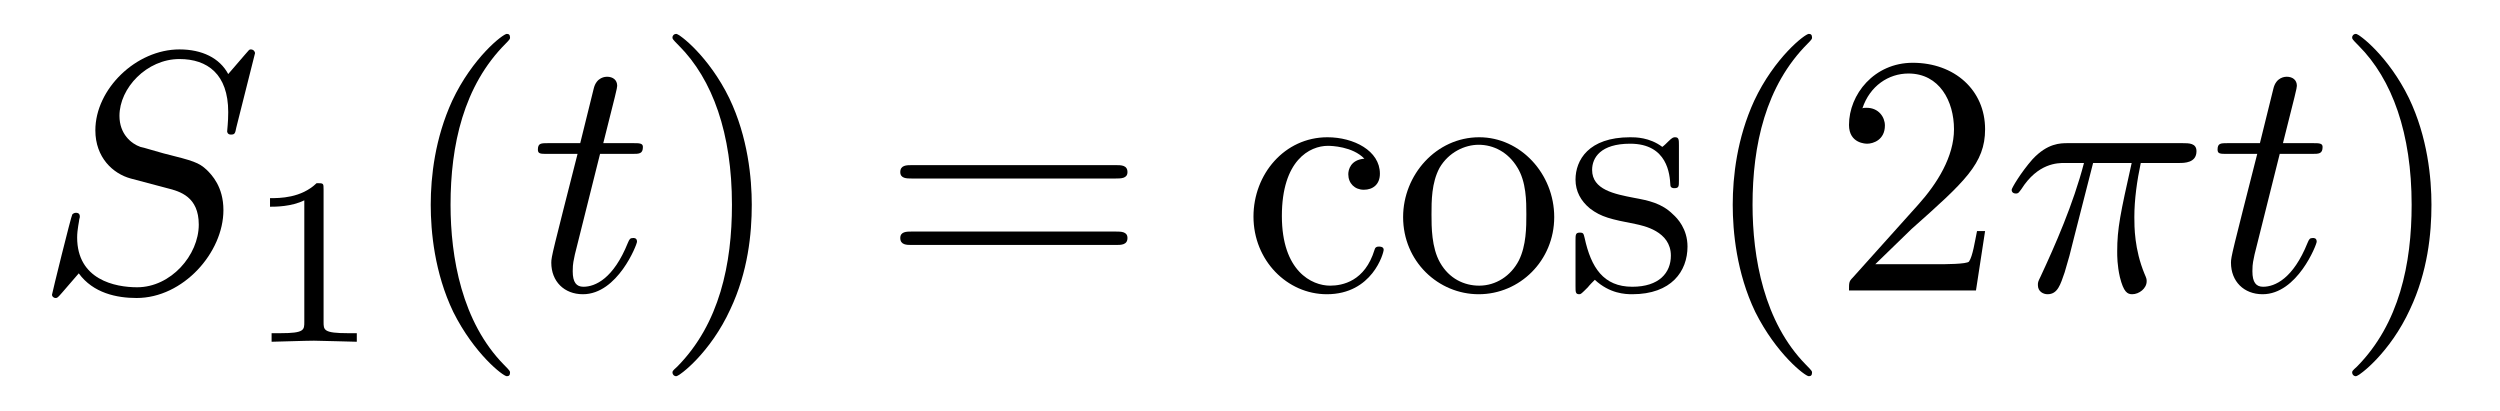
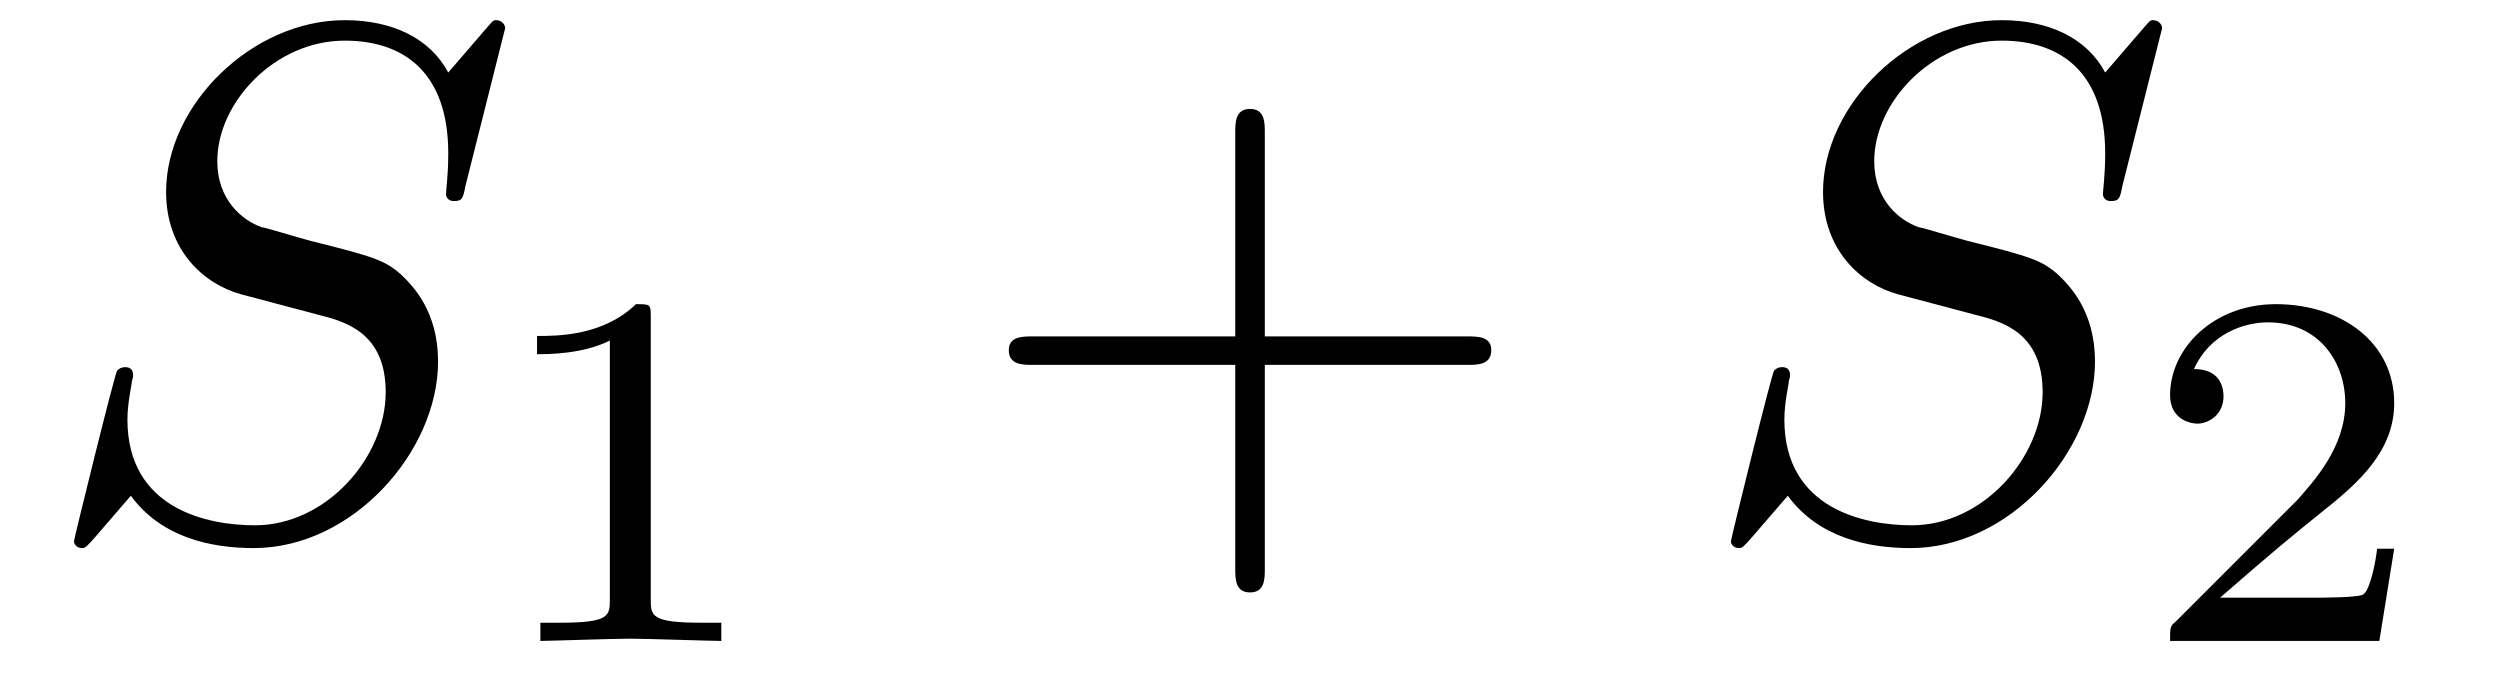
- <svg xmlns="http://www.w3.org/2000/svg" xmlns:xlink="http://www.w3.org/1999/xlink" viewBox="0 0 72.911 11.963" version="1.2">
+ <svg xmlns="http://www.w3.org/2000/svg" xmlns:xlink="http://www.w3.org/1999/xlink" viewBox="0 0 34.333 9.302">
  <defs>
    <g>
-       <symbol overflow="visible" id="glyph0-0">
-         <path style="stroke:none;" d="" />
-       </symbol>
-       <symbol overflow="visible" id="glyph0-1">
-         <path style="stroke:none;" d="M 6.438 -6.922 C 6.438 -6.953 6.406 -7.031 6.312 -7.031 C 6.266 -7.031 6.266 -7.016 6.141 -6.875 L 5.656 -6.312 C 5.406 -6.781 4.891 -7.031 4.234 -7.031 C 2.969 -7.031 1.781 -5.875 1.781 -4.672 C 1.781 -3.875 2.297 -3.406 2.812 -3.266 L 3.875 -2.984 C 4.25 -2.891 4.797 -2.734 4.797 -1.922 C 4.797 -1.031 3.984 -0.094 3 -0.094 C 2.359 -0.094 1.25 -0.312 1.25 -1.547 C 1.25 -1.781 1.312 -2.031 1.312 -2.078 C 1.328 -2.125 1.328 -2.141 1.328 -2.156 C 1.328 -2.25 1.266 -2.266 1.219 -2.266 C 1.172 -2.266 1.141 -2.25 1.109 -2.219 C 1.078 -2.188 0.516 0.094 0.516 0.125 C 0.516 0.172 0.562 0.219 0.625 0.219 C 0.672 0.219 0.688 0.203 0.812 0.062 L 1.297 -0.5 C 1.719 0.078 2.406 0.219 2.984 0.219 C 4.344 0.219 5.516 -1.109 5.516 -2.344 C 5.516 -3.031 5.172 -3.375 5.031 -3.516 C 4.797 -3.734 4.641 -3.781 3.766 -4 C 3.531 -4.062 3.188 -4.172 3.094 -4.188 C 2.828 -4.281 2.484 -4.562 2.484 -5.094 C 2.484 -5.906 3.281 -6.75 4.234 -6.75 C 5.047 -6.75 5.656 -6.312 5.656 -5.203 C 5.656 -4.891 5.625 -4.703 5.625 -4.641 C 5.625 -4.641 5.625 -4.547 5.734 -4.547 C 5.844 -4.547 5.859 -4.578 5.891 -4.75 Z M 6.438 -6.922 " />
-       </symbol>
-       <symbol overflow="visible" id="glyph0-2">
-         <path style="stroke:none;" d="M 2.047 -3.984 L 2.984 -3.984 C 3.188 -3.984 3.297 -3.984 3.297 -4.188 C 3.297 -4.297 3.188 -4.297 3.016 -4.297 L 2.141 -4.297 C 2.5 -5.719 2.547 -5.906 2.547 -5.969 C 2.547 -6.141 2.422 -6.234 2.25 -6.234 C 2.219 -6.234 1.938 -6.234 1.859 -5.875 L 1.469 -4.297 L 0.531 -4.297 C 0.328 -4.297 0.234 -4.297 0.234 -4.109 C 0.234 -3.984 0.312 -3.984 0.516 -3.984 L 1.391 -3.984 C 0.672 -1.156 0.625 -0.984 0.625 -0.812 C 0.625 -0.266 1 0.109 1.547 0.109 C 2.562 0.109 3.125 -1.344 3.125 -1.422 C 3.125 -1.531 3.047 -1.531 3.016 -1.531 C 2.922 -1.531 2.906 -1.5 2.859 -1.391 C 2.438 -0.344 1.906 -0.109 1.562 -0.109 C 1.359 -0.109 1.25 -0.234 1.25 -0.562 C 1.25 -0.812 1.281 -0.875 1.312 -1.047 Z M 2.047 -3.984 " />
-       </symbol>
-       <symbol overflow="visible" id="glyph0-3">
-         <path style="stroke:none;" d="M 2.641 -3.719 L 3.766 -3.719 C 3.438 -2.25 3.344 -1.812 3.344 -1.141 C 3.344 -1 3.344 -0.734 3.422 -0.391 C 3.531 0.047 3.641 0.109 3.781 0.109 C 3.984 0.109 4.203 -0.062 4.203 -0.266 C 4.203 -0.328 4.203 -0.344 4.141 -0.484 C 3.844 -1.203 3.844 -1.859 3.844 -2.141 C 3.844 -2.656 3.922 -3.203 4.031 -3.719 L 5.156 -3.719 C 5.297 -3.719 5.656 -3.719 5.656 -4.062 C 5.656 -4.297 5.438 -4.297 5.25 -4.297 L 1.906 -4.297 C 1.688 -4.297 1.312 -4.297 0.875 -3.828 C 0.531 -3.438 0.266 -2.984 0.266 -2.938 C 0.266 -2.922 0.266 -2.828 0.391 -2.828 C 0.469 -2.828 0.484 -2.875 0.547 -2.953 C 1.031 -3.719 1.609 -3.719 1.812 -3.719 L 2.375 -3.719 C 2.062 -2.516 1.531 -1.312 1.109 -0.406 C 1.031 -0.25 1.031 -0.234 1.031 -0.156 C 1.031 0.031 1.188 0.109 1.312 0.109 C 1.609 0.109 1.688 -0.172 1.812 -0.531 C 1.953 -1 1.953 -1.016 2.078 -1.516 Z M 2.641 -3.719 " />
-       </symbol>
-       <symbol overflow="visible" id="glyph1-0">
-         <path style="stroke:none;" d="" />
-       </symbol>
-       <symbol overflow="visible" id="glyph1-1">
-         <path style="stroke:none;" d="M 2.328 -4.438 C 2.328 -4.625 2.328 -4.625 2.125 -4.625 C 1.672 -4.188 1.047 -4.188 0.766 -4.188 L 0.766 -3.938 C 0.922 -3.938 1.391 -3.938 1.766 -4.125 L 1.766 -0.578 C 1.766 -0.344 1.766 -0.25 1.078 -0.25 L 0.812 -0.25 L 0.812 0 C 0.938 0 1.797 -0.031 2.047 -0.031 C 2.266 -0.031 3.141 0 3.297 0 L 3.297 -0.25 L 3.031 -0.25 C 2.328 -0.25 2.328 -0.344 2.328 -0.578 Z M 2.328 -4.438 " />
-       </symbol>
-       <symbol overflow="visible" id="glyph2-0">
-         <path style="stroke:none;" d="" />
-       </symbol>
-       <symbol overflow="visible" id="glyph2-1">
-         <path style="stroke:none;" d="M 3.297 2.391 C 3.297 2.359 3.297 2.344 3.125 2.172 C 1.891 0.922 1.562 -0.969 1.562 -2.5 C 1.562 -4.234 1.938 -5.969 3.172 -7.203 C 3.297 -7.328 3.297 -7.344 3.297 -7.375 C 3.297 -7.453 3.266 -7.484 3.203 -7.484 C 3.094 -7.484 2.203 -6.797 1.609 -5.531 C 1.109 -4.438 0.984 -3.328 0.984 -2.5 C 0.984 -1.719 1.094 -0.516 1.641 0.625 C 2.25 1.844 3.094 2.5 3.203 2.5 C 3.266 2.5 3.297 2.469 3.297 2.391 Z M 3.297 2.391 " />
-       </symbol>
-       <symbol overflow="visible" id="glyph2-2">
-         <path style="stroke:none;" d="M 2.875 -2.5 C 2.875 -3.266 2.766 -4.469 2.219 -5.609 C 1.625 -6.828 0.766 -7.484 0.672 -7.484 C 0.609 -7.484 0.562 -7.438 0.562 -7.375 C 0.562 -7.344 0.562 -7.328 0.75 -7.141 C 1.734 -6.156 2.297 -4.578 2.297 -2.5 C 2.297 -0.781 1.938 0.969 0.703 2.219 C 0.562 2.344 0.562 2.359 0.562 2.391 C 0.562 2.453 0.609 2.5 0.672 2.5 C 0.766 2.5 1.672 1.812 2.25 0.547 C 2.766 -0.547 2.875 -1.656 2.875 -2.5 Z M 2.875 -2.5 " />
-       </symbol>
-       <symbol overflow="visible" id="glyph2-3">
-         <path style="stroke:none;" d="M 6.844 -3.266 C 7 -3.266 7.188 -3.266 7.188 -3.453 C 7.188 -3.656 7 -3.656 6.859 -3.656 L 0.891 -3.656 C 0.75 -3.656 0.562 -3.656 0.562 -3.453 C 0.562 -3.266 0.75 -3.266 0.891 -3.266 Z M 6.859 -1.328 C 7 -1.328 7.188 -1.328 7.188 -1.531 C 7.188 -1.719 7 -1.719 6.844 -1.719 L 0.891 -1.719 C 0.75 -1.719 0.562 -1.719 0.562 -1.531 C 0.562 -1.328 0.75 -1.328 0.891 -1.328 Z M 6.859 -1.328 " />
-       </symbol>
-       <symbol overflow="visible" id="glyph2-4">
-         <path style="stroke:none;" d="M 1.172 -2.172 C 1.172 -3.797 1.984 -4.219 2.516 -4.219 C 2.609 -4.219 3.234 -4.203 3.578 -3.844 C 3.172 -3.812 3.109 -3.516 3.109 -3.391 C 3.109 -3.125 3.297 -2.938 3.562 -2.938 C 3.828 -2.938 4.031 -3.094 4.031 -3.406 C 4.031 -4.078 3.266 -4.469 2.5 -4.469 C 1.25 -4.469 0.344 -3.391 0.344 -2.156 C 0.344 -0.875 1.328 0.109 2.484 0.109 C 3.812 0.109 4.141 -1.094 4.141 -1.188 C 4.141 -1.281 4.031 -1.281 4 -1.281 C 3.922 -1.281 3.891 -1.25 3.875 -1.188 C 3.594 -0.266 2.938 -0.141 2.578 -0.141 C 2.047 -0.141 1.172 -0.562 1.172 -2.172 Z M 1.172 -2.172 " />
-       </symbol>
-       <symbol overflow="visible" id="glyph2-5">
-         <path style="stroke:none;" d="M 4.688 -2.141 C 4.688 -3.406 3.703 -4.469 2.5 -4.469 C 1.25 -4.469 0.281 -3.375 0.281 -2.141 C 0.281 -0.844 1.312 0.109 2.484 0.109 C 3.688 0.109 4.688 -0.875 4.688 -2.141 Z M 2.5 -0.141 C 2.062 -0.141 1.625 -0.344 1.359 -0.812 C 1.109 -1.25 1.109 -1.859 1.109 -2.219 C 1.109 -2.609 1.109 -3.141 1.344 -3.578 C 1.609 -4.031 2.078 -4.25 2.484 -4.25 C 2.922 -4.25 3.344 -4.031 3.609 -3.594 C 3.875 -3.172 3.875 -2.594 3.875 -2.219 C 3.875 -1.859 3.875 -1.312 3.656 -0.875 C 3.422 -0.422 2.984 -0.141 2.5 -0.141 Z M 2.5 -0.141 " />
-       </symbol>
-       <symbol overflow="visible" id="glyph2-6">
-         <path style="stroke:none;" d="M 2.078 -1.938 C 2.297 -1.891 3.109 -1.734 3.109 -1.016 C 3.109 -0.516 2.766 -0.109 1.984 -0.109 C 1.141 -0.109 0.781 -0.672 0.594 -1.531 C 0.562 -1.656 0.562 -1.688 0.453 -1.688 C 0.328 -1.688 0.328 -1.625 0.328 -1.453 L 0.328 -0.125 C 0.328 0.047 0.328 0.109 0.438 0.109 C 0.484 0.109 0.5 0.094 0.688 -0.094 C 0.703 -0.109 0.703 -0.125 0.891 -0.312 C 1.328 0.094 1.781 0.109 1.984 0.109 C 3.125 0.109 3.594 -0.562 3.594 -1.281 C 3.594 -1.797 3.297 -2.109 3.172 -2.219 C 2.844 -2.547 2.453 -2.625 2.031 -2.703 C 1.469 -2.812 0.812 -2.938 0.812 -3.516 C 0.812 -3.875 1.062 -4.281 1.922 -4.281 C 3.016 -4.281 3.078 -3.375 3.094 -3.078 C 3.094 -2.984 3.188 -2.984 3.203 -2.984 C 3.344 -2.984 3.344 -3.031 3.344 -3.219 L 3.344 -4.234 C 3.344 -4.391 3.344 -4.469 3.234 -4.469 C 3.188 -4.469 3.156 -4.469 3.031 -4.344 C 3 -4.312 2.906 -4.219 2.859 -4.188 C 2.484 -4.469 2.078 -4.469 1.922 -4.469 C 0.703 -4.469 0.328 -3.797 0.328 -3.234 C 0.328 -2.891 0.484 -2.609 0.75 -2.391 C 1.078 -2.141 1.359 -2.078 2.078 -1.938 Z M 2.078 -1.938 " />
-       </symbol>
-       <symbol overflow="visible" id="glyph2-7">
-         <path style="stroke:none;" d="M 1.266 -0.766 L 2.328 -1.797 C 3.875 -3.172 4.469 -3.703 4.469 -4.703 C 4.469 -5.844 3.578 -6.641 2.359 -6.641 C 1.234 -6.641 0.5 -5.719 0.5 -4.828 C 0.5 -4.281 1 -4.281 1.031 -4.281 C 1.203 -4.281 1.547 -4.391 1.547 -4.812 C 1.547 -5.062 1.359 -5.328 1.016 -5.328 C 0.938 -5.328 0.922 -5.328 0.891 -5.312 C 1.109 -5.969 1.656 -6.328 2.234 -6.328 C 3.141 -6.328 3.562 -5.516 3.562 -4.703 C 3.562 -3.906 3.078 -3.125 2.516 -2.5 L 0.609 -0.375 C 0.5 -0.266 0.5 -0.234 0.5 0 L 4.203 0 L 4.469 -1.734 L 4.234 -1.734 C 4.172 -1.438 4.109 -1 4 -0.844 C 3.938 -0.766 3.281 -0.766 3.062 -0.766 Z M 1.266 -0.766 " />
-       </symbol>
+       <g id="glyph-0-0">
+         <path d="M 6.438 -6.922 C 6.438 -6.953 6.406 -7.031 6.312 -7.031 C 6.266 -7.031 6.266 -7.016 6.141 -6.875 L 5.656 -6.312 C 5.406 -6.781 4.891 -7.031 4.234 -7.031 C 2.969 -7.031 1.781 -5.875 1.781 -4.672 C 1.781 -3.875 2.297 -3.406 2.812 -3.266 L 3.875 -2.984 C 4.25 -2.891 4.797 -2.734 4.797 -1.922 C 4.797 -1.031 3.984 -0.094 3 -0.094 C 2.359 -0.094 1.25 -0.312 1.25 -1.547 C 1.25 -1.781 1.312 -2.031 1.312 -2.078 C 1.328 -2.125 1.328 -2.141 1.328 -2.156 C 1.328 -2.25 1.266 -2.266 1.219 -2.266 C 1.172 -2.266 1.141 -2.25 1.109 -2.219 C 1.078 -2.188 0.516 0.094 0.516 0.125 C 0.516 0.172 0.562 0.219 0.625 0.219 C 0.672 0.219 0.688 0.203 0.812 0.062 L 1.297 -0.5 C 1.719 0.078 2.406 0.219 2.984 0.219 C 4.344 0.219 5.516 -1.109 5.516 -2.344 C 5.516 -3.031 5.172 -3.375 5.031 -3.516 C 4.797 -3.734 4.641 -3.781 3.766 -4 C 3.531 -4.062 3.188 -4.172 3.094 -4.188 C 2.828 -4.281 2.484 -4.562 2.484 -5.094 C 2.484 -5.906 3.281 -6.75 4.234 -6.75 C 5.047 -6.75 5.656 -6.312 5.656 -5.203 C 5.656 -4.891 5.625 -4.703 5.625 -4.641 C 5.625 -4.641 5.625 -4.547 5.734 -4.547 C 5.844 -4.547 5.859 -4.578 5.891 -4.75 Z M 6.438 -6.922 " />
+       </g>
+       <g id="glyph-1-0">
+         <path d="M 2.328 -4.438 C 2.328 -4.625 2.328 -4.625 2.125 -4.625 C 1.672 -4.188 1.047 -4.188 0.766 -4.188 L 0.766 -3.938 C 0.922 -3.938 1.391 -3.938 1.766 -4.125 L 1.766 -0.578 C 1.766 -0.344 1.766 -0.25 1.078 -0.25 L 0.812 -0.25 L 0.812 0 C 0.938 0 1.797 -0.031 2.047 -0.031 C 2.266 -0.031 3.141 0 3.297 0 L 3.297 -0.25 L 3.031 -0.25 C 2.328 -0.25 2.328 -0.344 2.328 -0.578 Z M 2.328 -4.438 " />
+       </g>
+       <g id="glyph-1-1">
+         <path d="M 3.516 -1.266 L 3.281 -1.266 C 3.266 -1.109 3.188 -0.703 3.094 -0.641 C 3.047 -0.594 2.516 -0.594 2.406 -0.594 L 1.125 -0.594 C 1.859 -1.234 2.109 -1.438 2.516 -1.766 C 3.031 -2.172 3.516 -2.609 3.516 -3.266 C 3.516 -4.109 2.781 -4.625 1.891 -4.625 C 1.031 -4.625 0.438 -4.016 0.438 -3.375 C 0.438 -3.031 0.734 -2.984 0.812 -2.984 C 0.969 -2.984 1.172 -3.109 1.172 -3.359 C 1.172 -3.484 1.125 -3.734 0.766 -3.734 C 0.984 -4.219 1.453 -4.375 1.781 -4.375 C 2.484 -4.375 2.844 -3.828 2.844 -3.266 C 2.844 -2.656 2.406 -2.188 2.188 -1.938 L 0.516 -0.266 C 0.438 -0.203 0.438 -0.188 0.438 0 L 3.312 0 Z M 3.516 -1.266 " />
+       </g>
+       <g id="glyph-2-0">
+         <path d="M 4.078 -2.297 L 6.859 -2.297 C 7 -2.297 7.188 -2.297 7.188 -2.5 C 7.188 -2.688 7 -2.688 6.859 -2.688 L 4.078 -2.688 L 4.078 -5.484 C 4.078 -5.625 4.078 -5.812 3.875 -5.812 C 3.672 -5.812 3.672 -5.625 3.672 -5.484 L 3.672 -2.688 L 0.891 -2.688 C 0.75 -2.688 0.562 -2.688 0.562 -2.5 C 0.562 -2.297 0.75 -2.297 0.891 -2.297 L 3.672 -2.297 L 3.672 0.5 C 3.672 0.641 3.672 0.828 3.875 0.828 C 4.078 0.828 4.078 0.641 4.078 0.5 Z M 4.078 -2.297 " />
+       </g>
    </g>
  </defs>
-   <g id="surface1">
-     <g style="fill:rgb(0%,0%,0%);fill-opacity:1;">
-       <use xlink:href="#glyph0-1" x="1" y="8.472" />
-     </g>
-     <g style="fill:rgb(0%,0%,0%);fill-opacity:1;">
-       <use xlink:href="#glyph1-1" x="7.109" y="9.967" />
-     </g>
-     <g style="fill:rgb(0%,0%,0%);fill-opacity:1;">
-       <use xlink:href="#glyph2-1" x="11.578" y="8.472" />
-     </g>
-     <g style="fill:rgb(0%,0%,0%);fill-opacity:1;">
-       <use xlink:href="#glyph0-2" x="15.453" y="8.472" />
-     </g>
-     <g style="fill:rgb(0%,0%,0%);fill-opacity:1;">
-       <use xlink:href="#glyph2-2" x="19.05" y="8.472" />
-     </g>
-     <g style="fill:rgb(0%,0%,0%);fill-opacity:1;">
-       <use xlink:href="#glyph2-3" x="25.694" y="8.472" />
-     </g>
-     <g style="fill:rgb(0%,0%,0%);fill-opacity:1;">
-       <use xlink:href="#glyph2-4" x="36.213" y="8.472" />
-       <use xlink:href="#glyph2-5" x="40.64" y="8.472" />
-       <use xlink:href="#glyph2-6" x="45.621" y="8.472" />
-       <use xlink:href="#glyph2-1" x="49.55" y="8.472" />
-       <use xlink:href="#glyph2-7" x="53.425" y="8.472" />
-     </g>
-     <g style="fill:rgb(0%,0%,0%);fill-opacity:1;">
-       <use xlink:href="#glyph0-3" x="58.403" y="8.472" />
-     </g>
-     <g style="fill:rgb(0%,0%,0%);fill-opacity:1;">
-       <use xlink:href="#glyph0-2" x="64.44" y="8.472" />
-     </g>
-     <g style="fill:rgb(0%,0%,0%);fill-opacity:1;">
-       <use xlink:href="#glyph2-2" x="68.037" y="8.472" />
-     </g>
+   <g fill="rgb(0%, 0%, 0%)" fill-opacity="1">
+     <use xlink:href="#glyph-0-0" x="0.5" y="7.308" />
+   </g>
+   <g fill="rgb(0%, 0%, 0%)" fill-opacity="1">
+     <use xlink:href="#glyph-1-0" x="6.609" y="8.802" />
+   </g>
+   <g fill="rgb(0%, 0%, 0%)" fill-opacity="1">
+     <use xlink:href="#glyph-2-0" x="13.292" y="7.308" />
+   </g>
+   <g fill="rgb(0%, 0%, 0%)" fill-opacity="1">
+     <use xlink:href="#glyph-0-0" x="23.255" y="7.308" />
+   </g>
+   <g fill="rgb(0%, 0%, 0%)" fill-opacity="1">
+     <use xlink:href="#glyph-1-1" x="29.364" y="8.802" />
  </g>
</svg>
